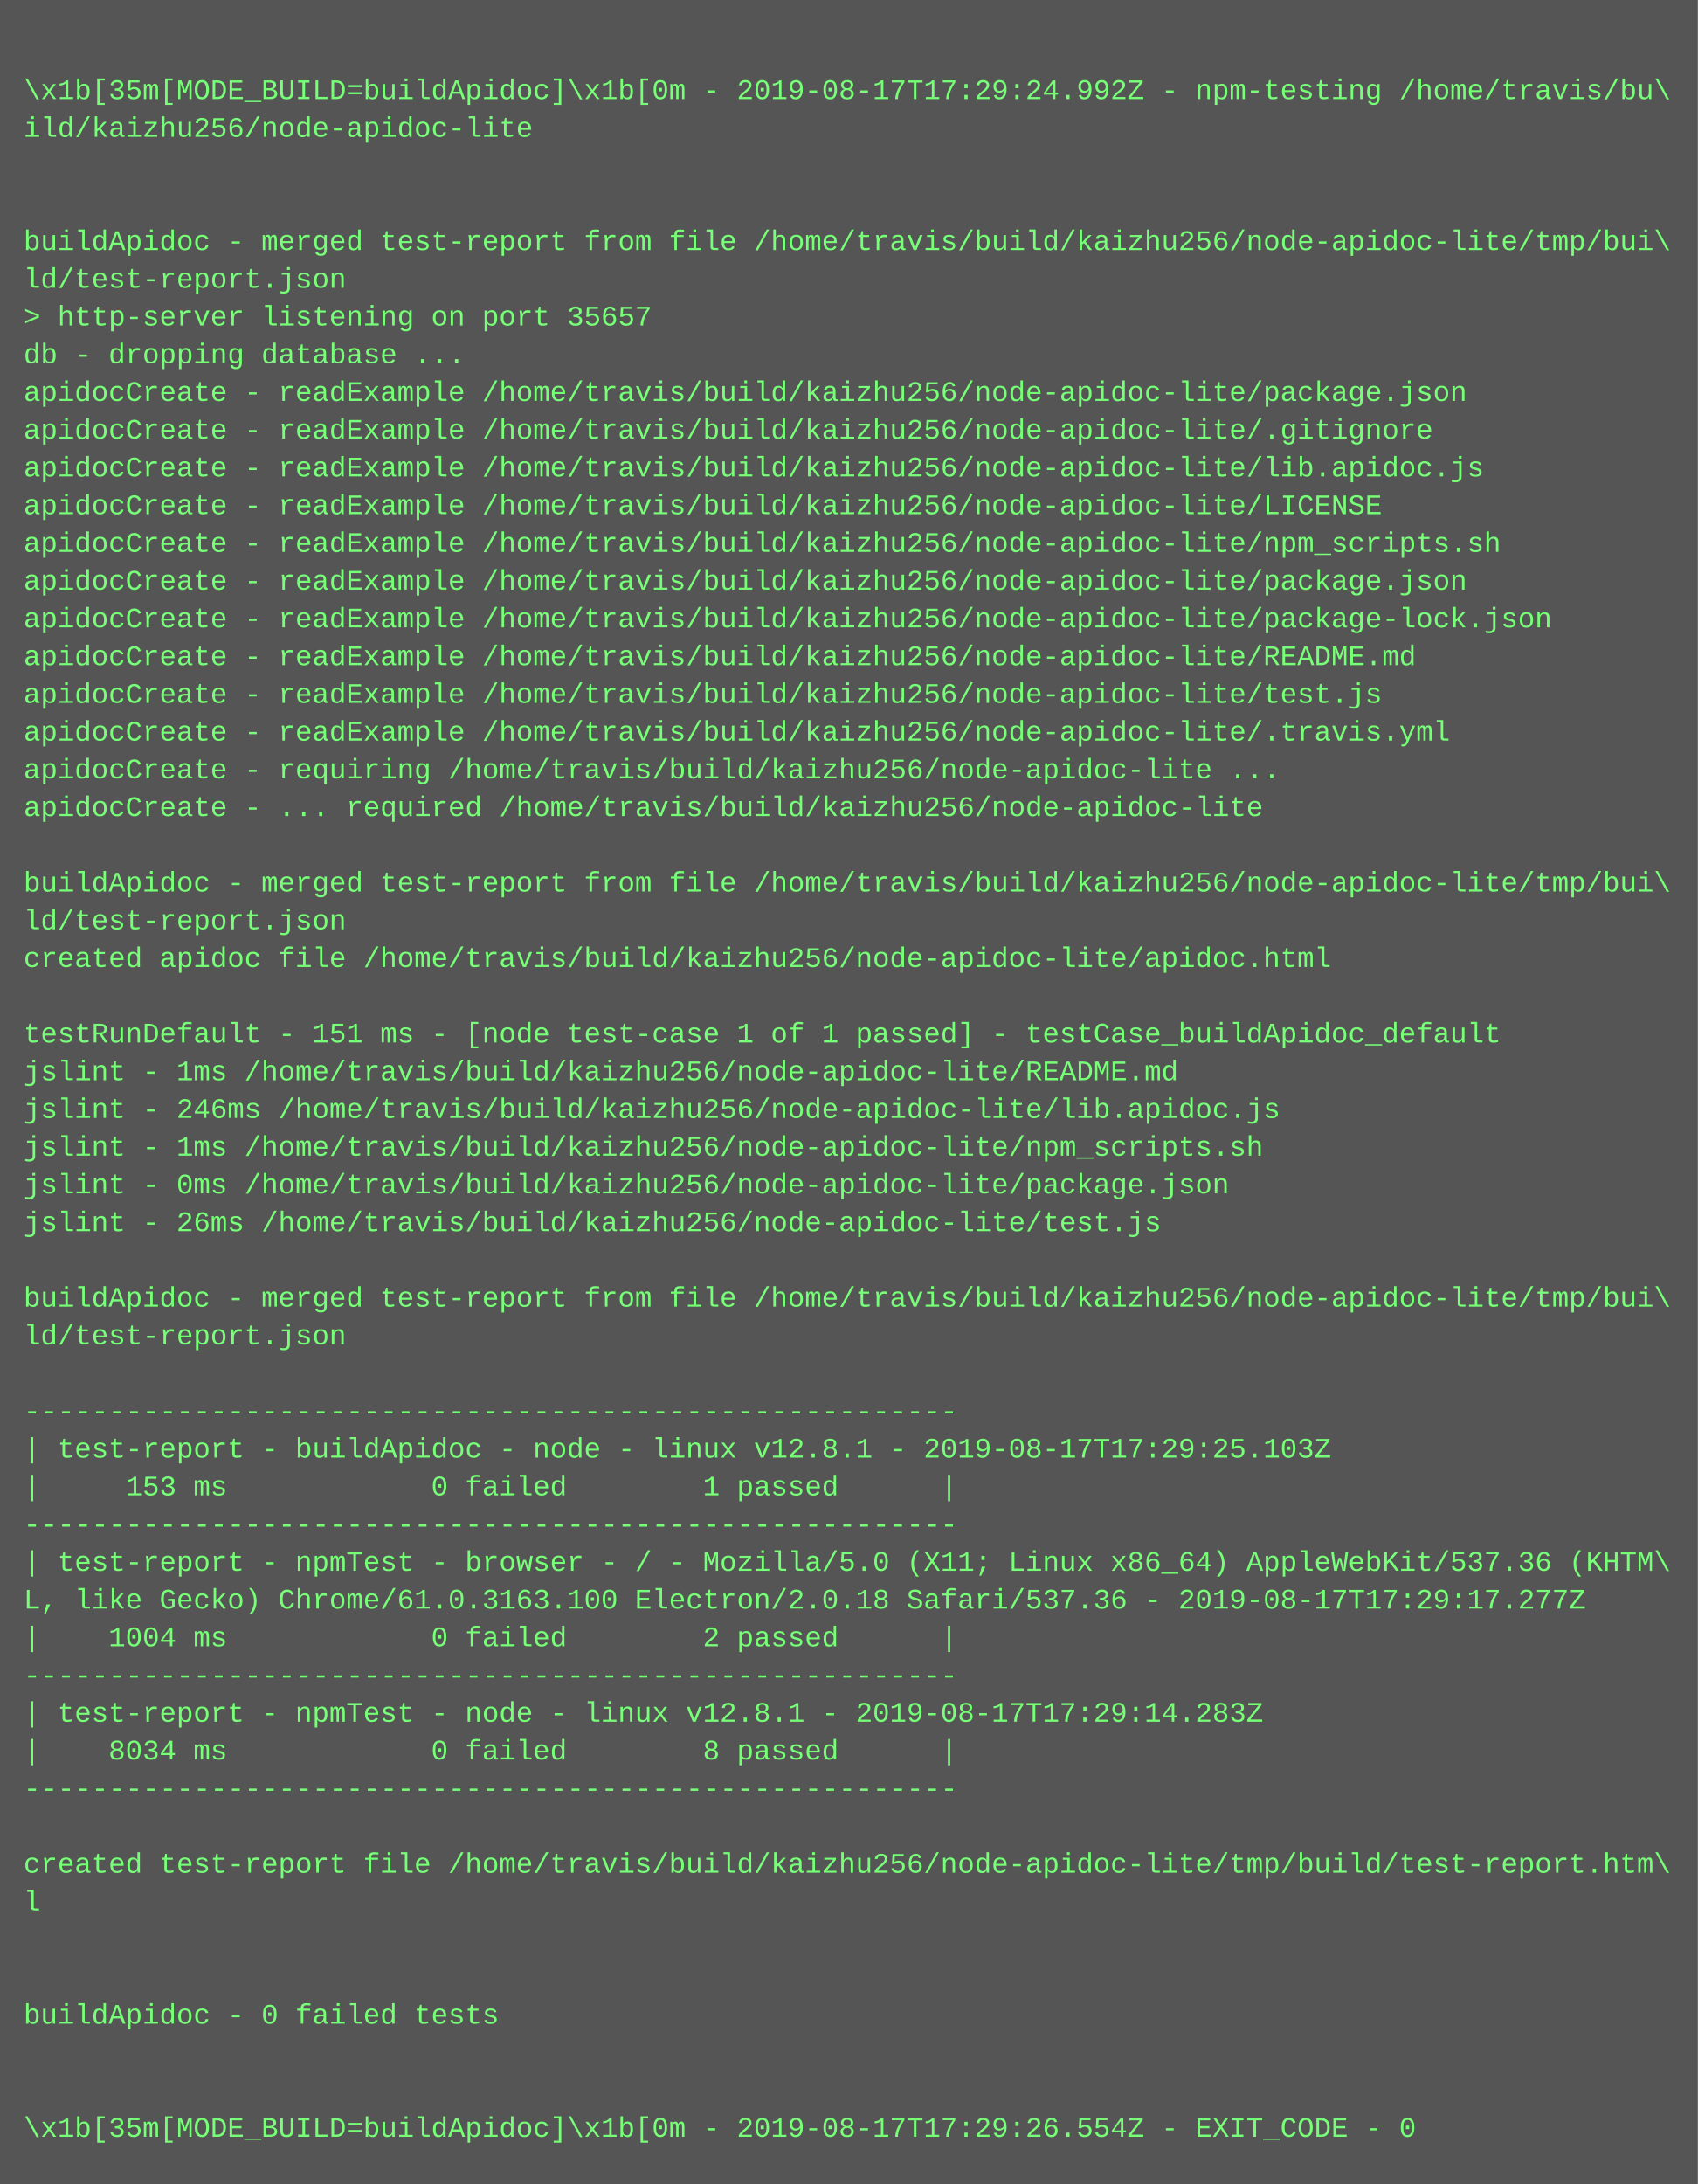
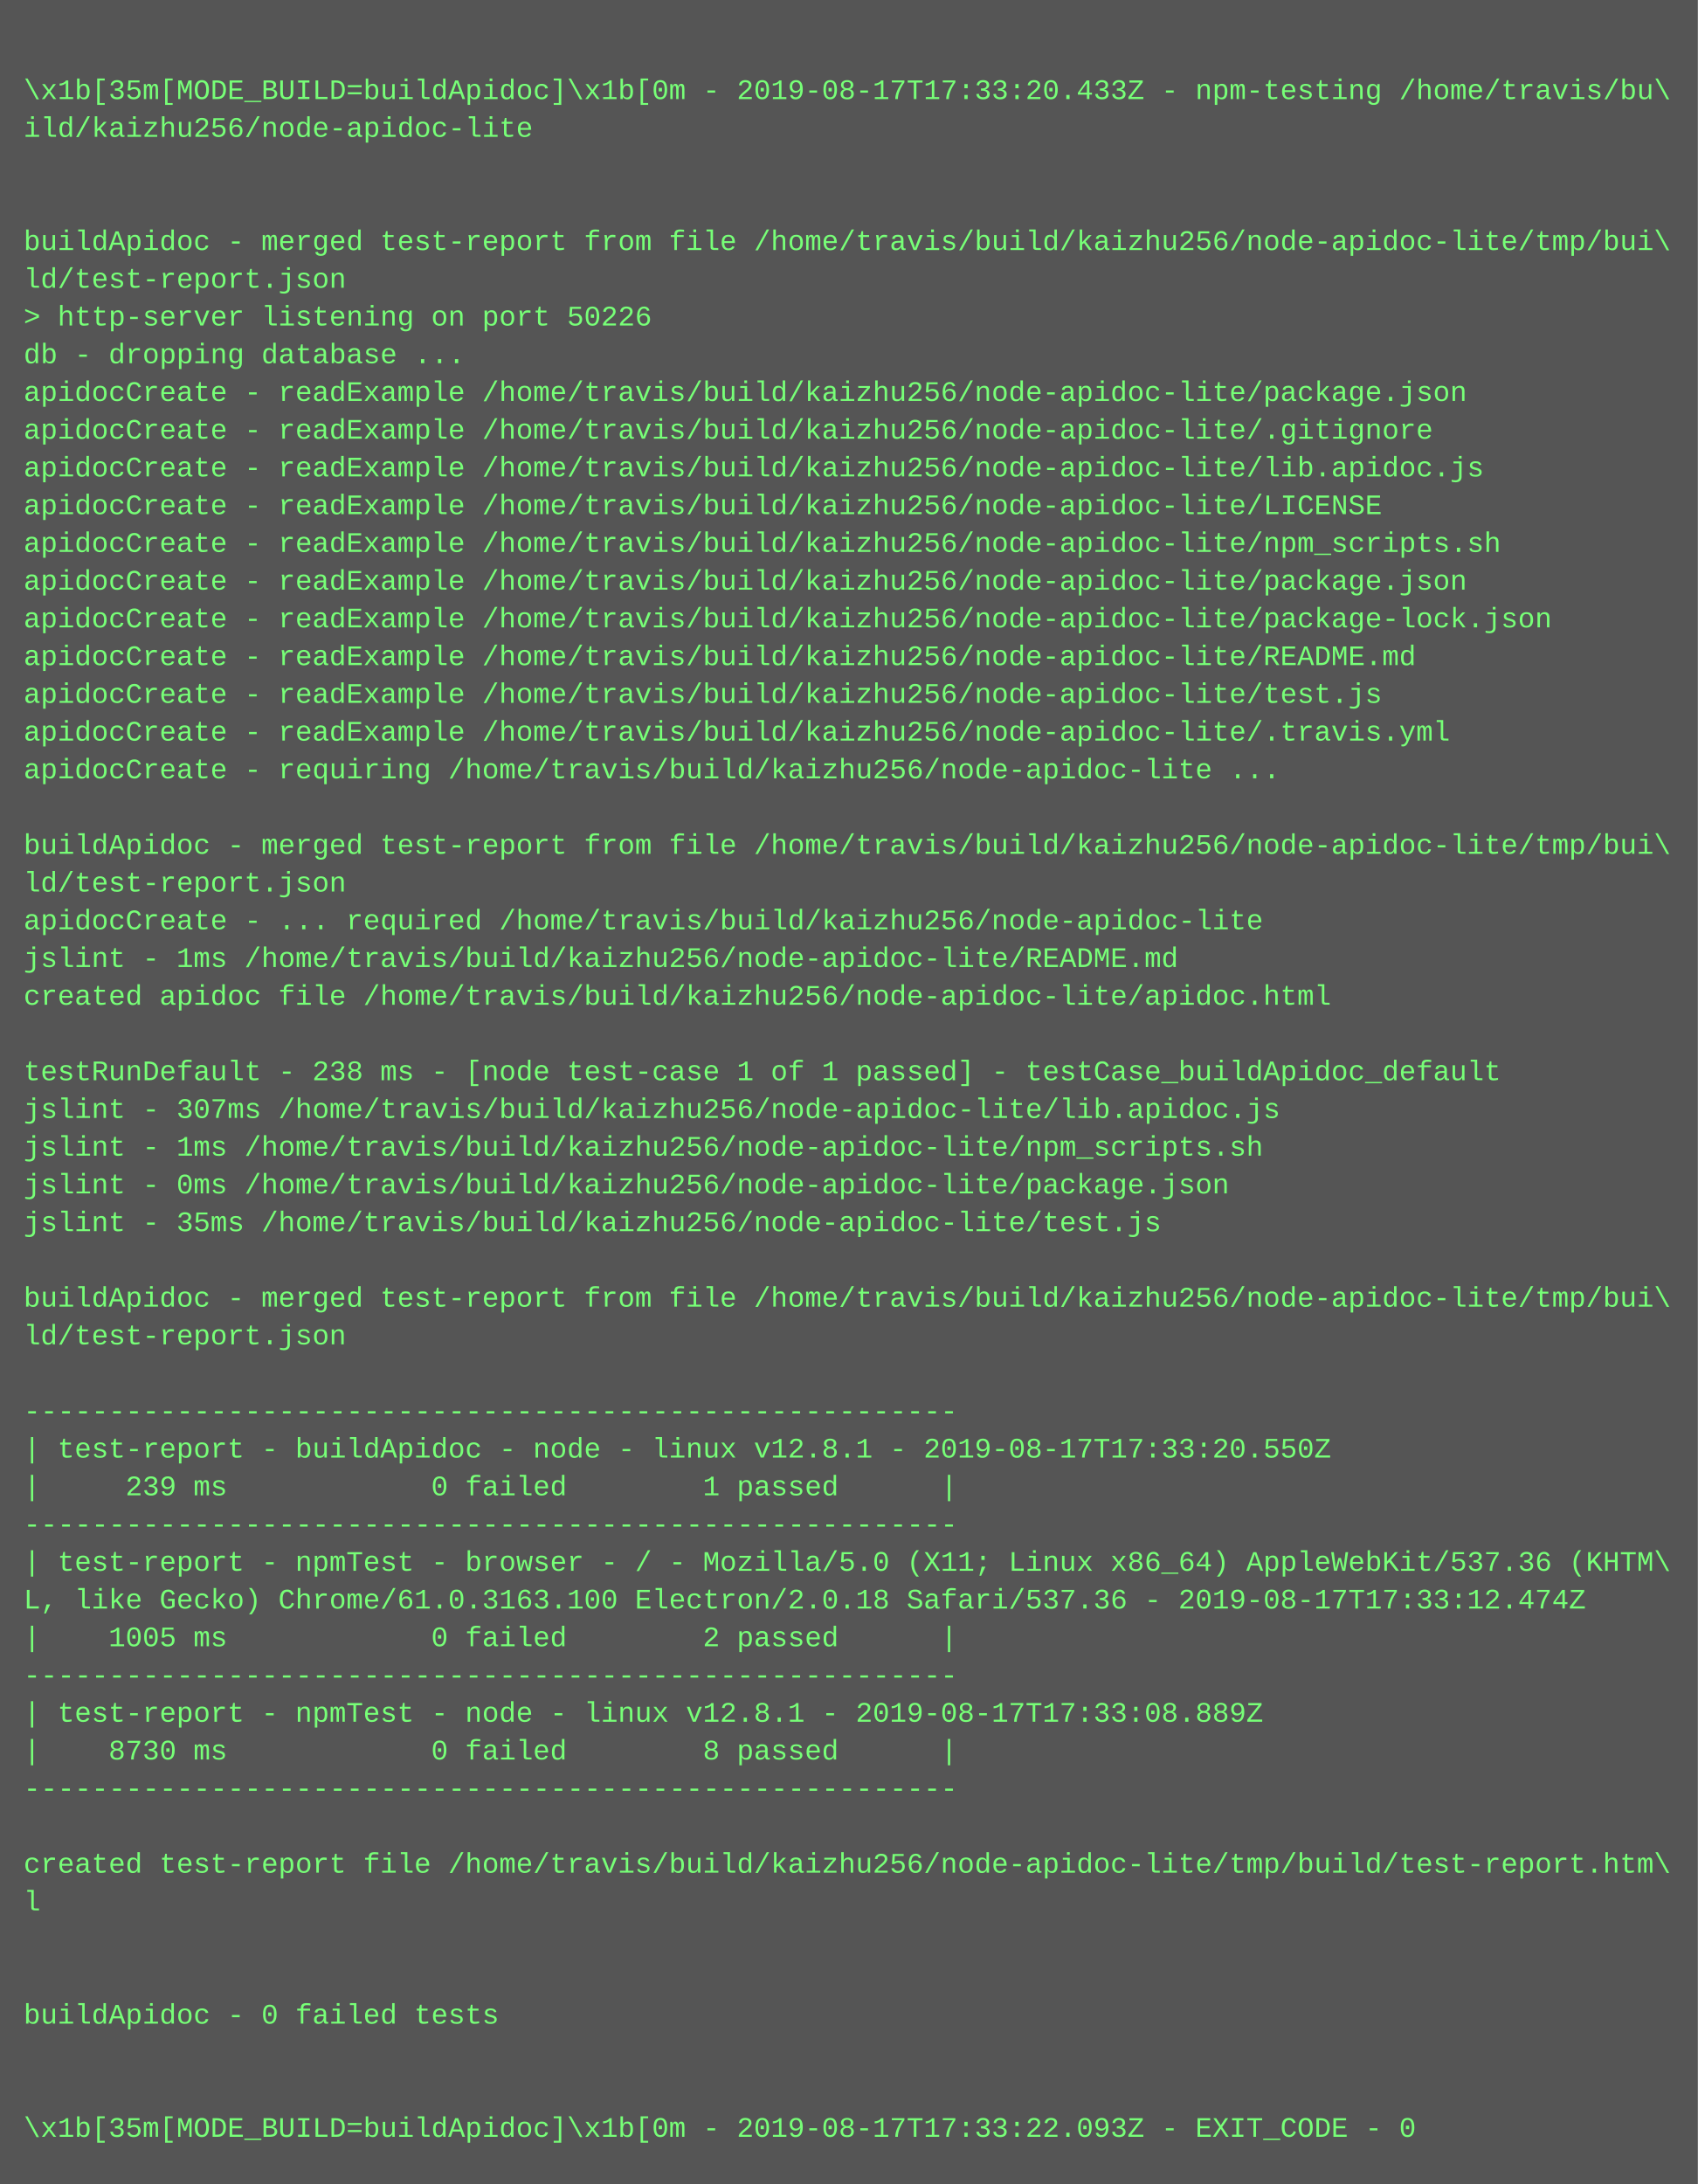
<svg xmlns="http://www.w3.org/2000/svg" height="926" width="720">
  <rect height="926" fill="#555" width="720" />
  <text fill="#7f7" font-family="Courier New" font-size="12" xml:space="preserve">
    <tspan x="10" y="26" />
-     <tspan x="10" y="42">\x1b[35m[MODE_BUILD=buildApidoc]\x1b[0m - 2019-08-17T17:29:24.992Z - npm-testing /home/travis/bu\</tspan>
+     <tspan x="10" y="42">\x1b[35m[MODE_BUILD=buildApidoc]\x1b[0m - 2019-08-17T17:33:20.433Z - npm-testing /home/travis/bu\</tspan>
    <tspan x="10" y="58">ild/kaizhu256/node-apidoc-lite</tspan>
    <tspan x="10" y="74" />
    <tspan x="10" y="90" />
    <tspan x="10" y="106">buildApidoc - merged test-report from file /home/travis/build/kaizhu256/node-apidoc-lite/tmp/bui\</tspan>
    <tspan x="10" y="122">ld/test-report.json</tspan>
-     <tspan x="10" y="138">&gt; http-server listening on port 35657</tspan>
+     <tspan x="10" y="138">&gt; http-server listening on port 50226</tspan>
    <tspan x="10" y="154">db - dropping database ...</tspan>
    <tspan x="10" y="170">apidocCreate - readExample /home/travis/build/kaizhu256/node-apidoc-lite/package.json</tspan>
    <tspan x="10" y="186">apidocCreate - readExample /home/travis/build/kaizhu256/node-apidoc-lite/.gitignore</tspan>
    <tspan x="10" y="202">apidocCreate - readExample /home/travis/build/kaizhu256/node-apidoc-lite/lib.apidoc.js</tspan>
    <tspan x="10" y="218">apidocCreate - readExample /home/travis/build/kaizhu256/node-apidoc-lite/LICENSE</tspan>
    <tspan x="10" y="234">apidocCreate - readExample /home/travis/build/kaizhu256/node-apidoc-lite/npm_scripts.sh</tspan>
    <tspan x="10" y="250">apidocCreate - readExample /home/travis/build/kaizhu256/node-apidoc-lite/package.json</tspan>
    <tspan x="10" y="266">apidocCreate - readExample /home/travis/build/kaizhu256/node-apidoc-lite/package-lock.json</tspan>
    <tspan x="10" y="282">apidocCreate - readExample /home/travis/build/kaizhu256/node-apidoc-lite/README.md</tspan>
    <tspan x="10" y="298">apidocCreate - readExample /home/travis/build/kaizhu256/node-apidoc-lite/test.js</tspan>
    <tspan x="10" y="314">apidocCreate - readExample /home/travis/build/kaizhu256/node-apidoc-lite/.travis.yml</tspan>
    <tspan x="10" y="330">apidocCreate - requiring /home/travis/build/kaizhu256/node-apidoc-lite ...</tspan>
-     <tspan x="10" y="346">apidocCreate - ... required /home/travis/build/kaizhu256/node-apidoc-lite</tspan>
-     <tspan x="10" y="362" />
-     <tspan x="10" y="378">buildApidoc - merged test-report from file /home/travis/build/kaizhu256/node-apidoc-lite/tmp/bui\</tspan>
-     <tspan x="10" y="394">ld/test-report.json</tspan>
-     <tspan x="10" y="410">created apidoc file /home/travis/build/kaizhu256/node-apidoc-lite/apidoc.html</tspan>
-     <tspan x="10" y="426" />
-     <tspan x="10" y="442">testRunDefault - 151 ms - [node test-case 1 of 1 passed] - testCase_buildApidoc_default</tspan>
-     <tspan x="10" y="458">jslint - 1ms /home/travis/build/kaizhu256/node-apidoc-lite/README.md</tspan>
-     <tspan x="10" y="474">jslint - 246ms /home/travis/build/kaizhu256/node-apidoc-lite/lib.apidoc.js</tspan>
+     <tspan x="10" y="346" />
+     <tspan x="10" y="362">buildApidoc - merged test-report from file /home/travis/build/kaizhu256/node-apidoc-lite/tmp/bui\</tspan>
+     <tspan x="10" y="378">ld/test-report.json</tspan>
+     <tspan x="10" y="394">apidocCreate - ... required /home/travis/build/kaizhu256/node-apidoc-lite</tspan>
+     <tspan x="10" y="410">jslint - 1ms /home/travis/build/kaizhu256/node-apidoc-lite/README.md</tspan>
+     <tspan x="10" y="426">created apidoc file /home/travis/build/kaizhu256/node-apidoc-lite/apidoc.html</tspan>
+     <tspan x="10" y="442" />
+     <tspan x="10" y="458">testRunDefault - 238 ms - [node test-case 1 of 1 passed] - testCase_buildApidoc_default</tspan>
+     <tspan x="10" y="474">jslint - 307ms /home/travis/build/kaizhu256/node-apidoc-lite/lib.apidoc.js</tspan>
    <tspan x="10" y="490">jslint - 1ms /home/travis/build/kaizhu256/node-apidoc-lite/npm_scripts.sh</tspan>
    <tspan x="10" y="506">jslint - 0ms /home/travis/build/kaizhu256/node-apidoc-lite/package.json</tspan>
-     <tspan x="10" y="522">jslint - 26ms /home/travis/build/kaizhu256/node-apidoc-lite/test.js</tspan>
+     <tspan x="10" y="522">jslint - 35ms /home/travis/build/kaizhu256/node-apidoc-lite/test.js</tspan>
    <tspan x="10" y="538" />
    <tspan x="10" y="554">buildApidoc - merged test-report from file /home/travis/build/kaizhu256/node-apidoc-lite/tmp/bui\</tspan>
    <tspan x="10" y="570">ld/test-report.json</tspan>
    <tspan x="10" y="586" />
    <tspan x="10" y="602">-------------------------------------------------------</tspan>
-     <tspan x="10" y="618">| test-report - buildApidoc - node - linux v12.8.1 - 2019-08-17T17:29:25.103Z</tspan>
-     <tspan x="10" y="634">|     153 ms            0 failed        1 passed      |</tspan>
+     <tspan x="10" y="618">| test-report - buildApidoc - node - linux v12.8.1 - 2019-08-17T17:33:20.550Z</tspan>
+     <tspan x="10" y="634">|     239 ms            0 failed        1 passed      |</tspan>
    <tspan x="10" y="650">-------------------------------------------------------</tspan>
    <tspan x="10" y="666">| test-report - npmTest - browser - / - Mozilla/5.0 (X11; Linux x86_64) AppleWebKit/537.36 (KHTM\</tspan>
-     <tspan x="10" y="682">L, like Gecko) Chrome/61.0.3163.100 Electron/2.0.18 Safari/537.36 - 2019-08-17T17:29:17.277Z</tspan>
-     <tspan x="10" y="698">|    1004 ms            0 failed        2 passed      |</tspan>
+     <tspan x="10" y="682">L, like Gecko) Chrome/61.0.3163.100 Electron/2.0.18 Safari/537.36 - 2019-08-17T17:33:12.474Z</tspan>
+     <tspan x="10" y="698">|    1005 ms            0 failed        2 passed      |</tspan>
    <tspan x="10" y="714">-------------------------------------------------------</tspan>
-     <tspan x="10" y="730">| test-report - npmTest - node - linux v12.8.1 - 2019-08-17T17:29:14.283Z</tspan>
-     <tspan x="10" y="746">|    8034 ms            0 failed        8 passed      |</tspan>
+     <tspan x="10" y="730">| test-report - npmTest - node - linux v12.8.1 - 2019-08-17T17:33:08.889Z</tspan>
+     <tspan x="10" y="746">|    8730 ms            0 failed        8 passed      |</tspan>
    <tspan x="10" y="762">-------------------------------------------------------</tspan>
    <tspan x="10" y="778" />
    <tspan x="10" y="794">created test-report file /home/travis/build/kaizhu256/node-apidoc-lite/tmp/build/test-report.htm\</tspan>
    <tspan x="10" y="810">l</tspan>
    <tspan x="10" y="826" />
    <tspan x="10" y="842" />
    <tspan x="10" y="858">buildApidoc - 0 failed tests</tspan>
    <tspan x="10" y="874" />
    <tspan x="10" y="890" />
-     <tspan x="10" y="906">\x1b[35m[MODE_BUILD=buildApidoc]\x1b[0m - 2019-08-17T17:29:26.554Z - EXIT_CODE - 0</tspan>
+     <tspan x="10" y="906">\x1b[35m[MODE_BUILD=buildApidoc]\x1b[0m - 2019-08-17T17:33:22.093Z - EXIT_CODE - 0</tspan>
  </text>
</svg>
